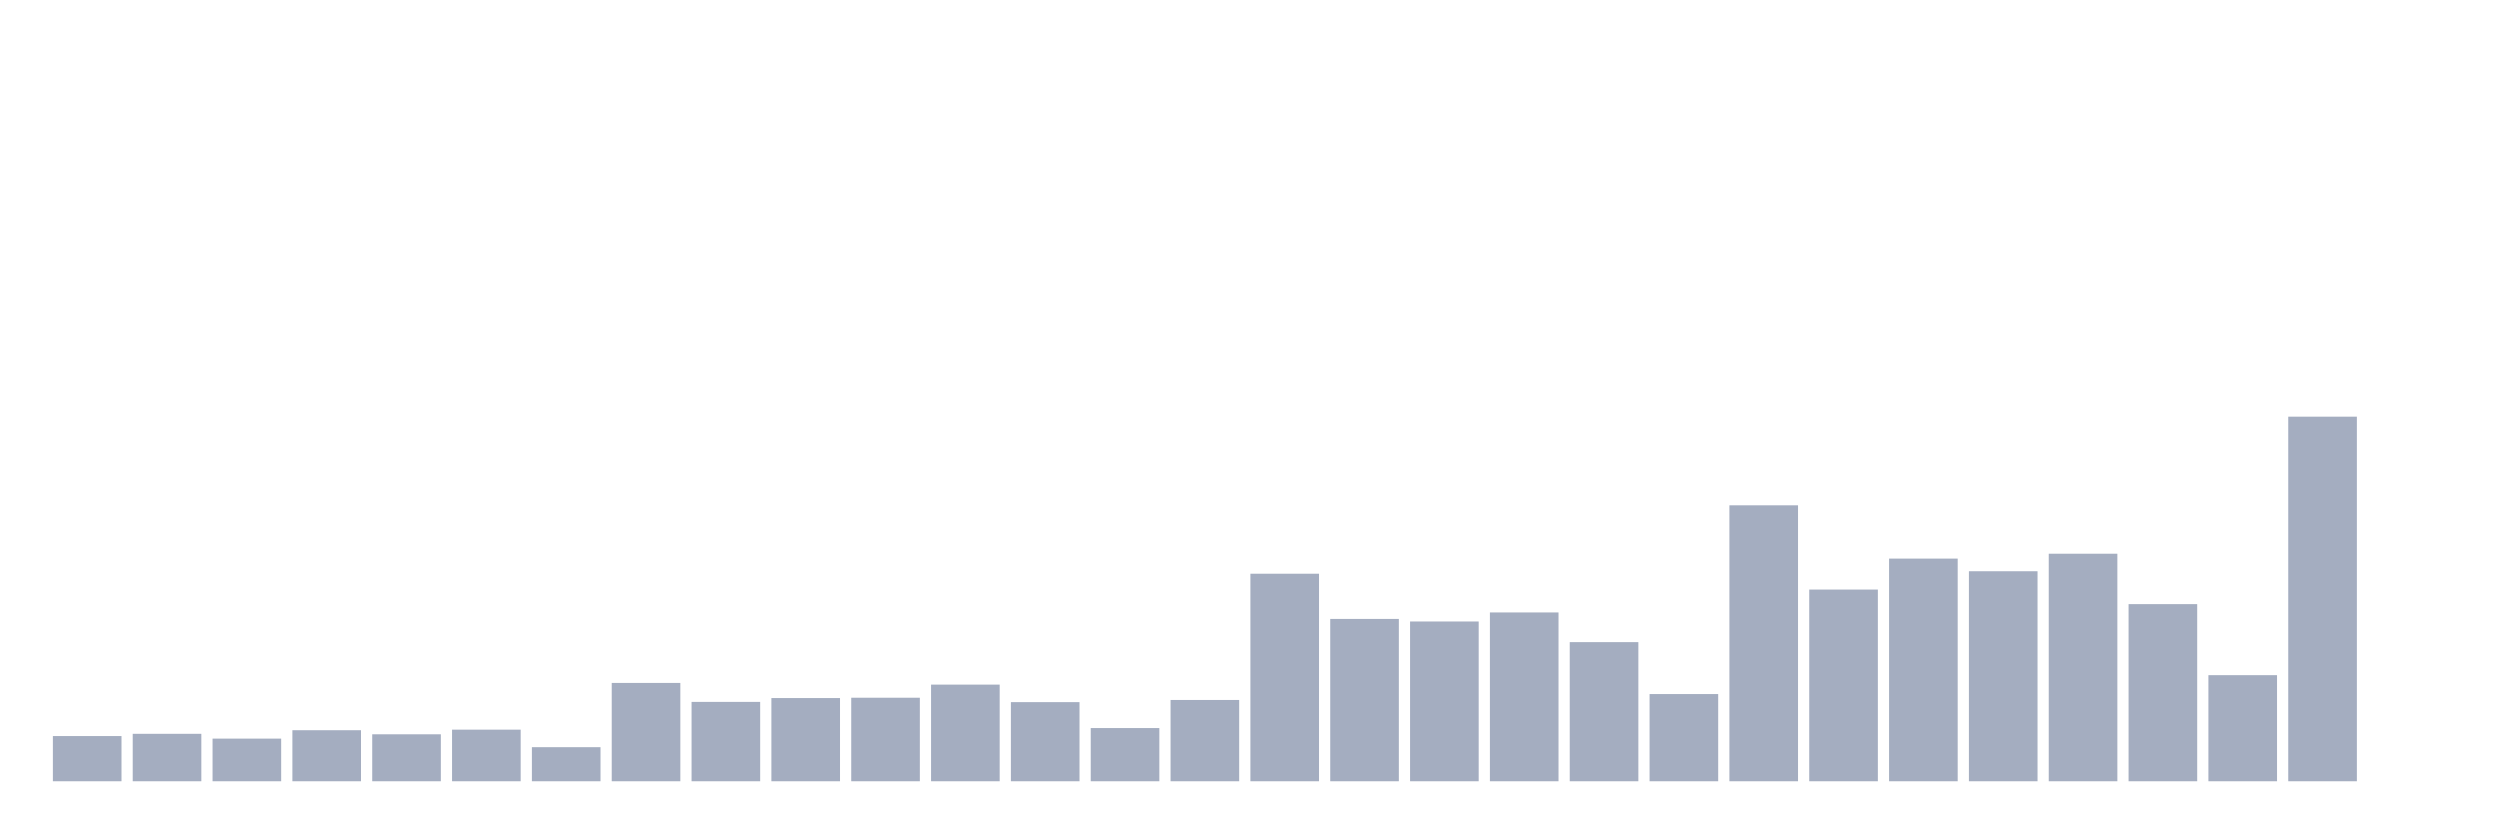
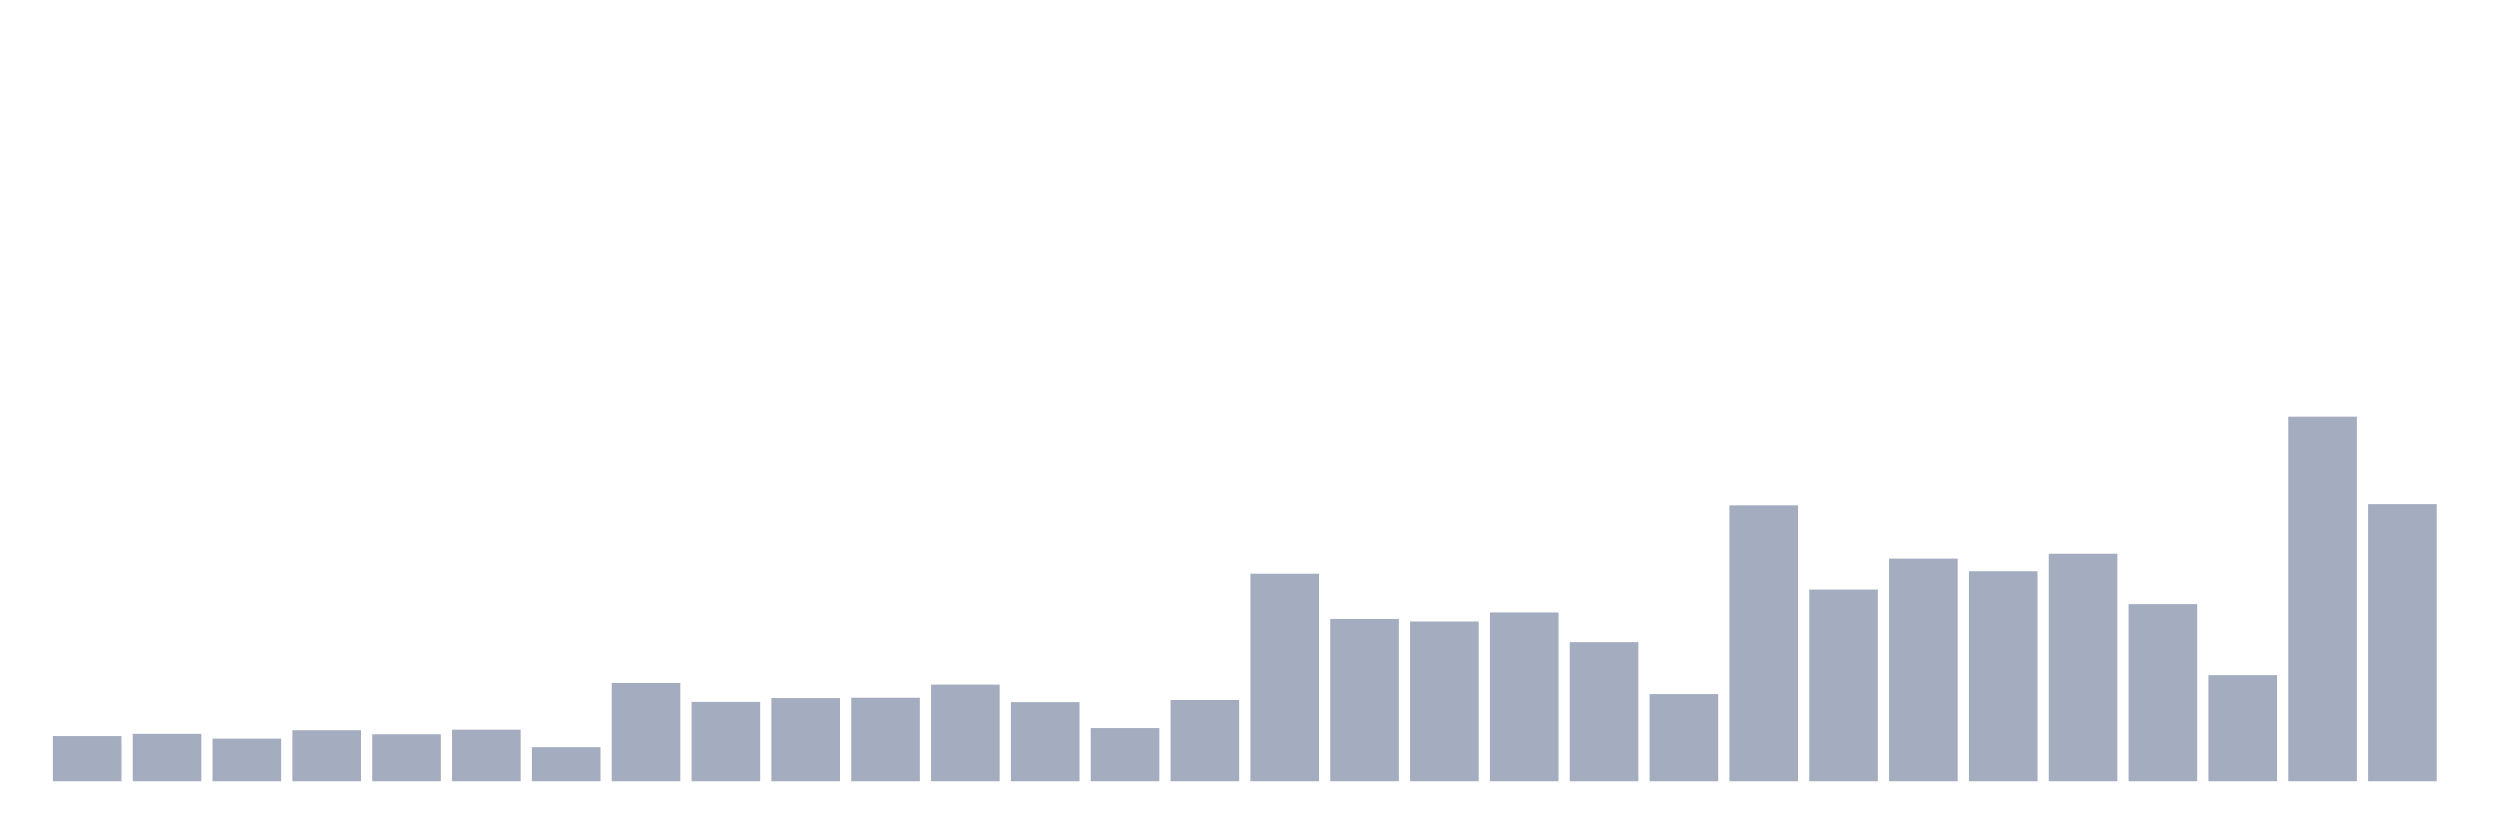
<svg xmlns="http://www.w3.org/2000/svg" viewBox="0 0 480 160">
  <g transform="translate(10,10)">
    <rect class="bar" x="0.153" width="13.175" y="131.321" height="8.679" fill="rgb(164,173,192)" />
    <rect class="bar" x="15.482" width="13.175" y="130.891" height="9.109" fill="rgb(164,173,192)" />
    <rect class="bar" x="30.81" width="13.175" y="131.813" height="8.187" fill="rgb(164,173,192)" />
    <rect class="bar" x="46.138" width="13.175" y="130.2" height="9.8" fill="rgb(164,173,192)" />
    <rect class="bar" x="61.466" width="13.175" y="130.983" height="9.017" fill="rgb(164,173,192)" />
    <rect class="bar" x="76.794" width="13.175" y="130.092" height="9.908" fill="rgb(164,173,192)" />
    <rect class="bar" x="92.123" width="13.175" y="133.456" height="6.544" fill="rgb(164,173,192)" />
    <rect class="bar" x="107.451" width="13.175" y="121.121" height="18.879" fill="rgb(164,173,192)" />
    <rect class="bar" x="122.779" width="13.175" y="124.762" height="15.238" fill="rgb(164,173,192)" />
    <rect class="bar" x="138.107" width="13.175" y="124.025" height="15.975" fill="rgb(164,173,192)" />
    <rect class="bar" x="153.436" width="13.175" y="123.963" height="16.037" fill="rgb(164,173,192)" />
    <rect class="bar" x="168.764" width="13.175" y="121.444" height="18.556" fill="rgb(164,173,192)" />
    <rect class="bar" x="184.092" width="13.175" y="124.808" height="15.192" fill="rgb(164,173,192)" />
    <rect class="bar" x="199.42" width="13.175" y="129.785" height="10.215" fill="rgb(164,173,192)" />
    <rect class="bar" x="214.748" width="13.175" y="124.393" height="15.607" fill="rgb(164,173,192)" />
    <rect class="bar" x="230.077" width="13.175" y="100.154" height="39.846" fill="rgb(164,173,192)" />
    <rect class="bar" x="245.405" width="13.175" y="108.833" height="31.167" fill="rgb(164,173,192)" />
    <rect class="bar" x="260.733" width="13.175" y="109.324" height="30.676" fill="rgb(164,173,192)" />
    <rect class="bar" x="276.061" width="13.175" y="107.588" height="32.412" fill="rgb(164,173,192)" />
    <rect class="bar" x="291.39" width="13.175" y="113.287" height="26.713" fill="rgb(164,173,192)" />
    <rect class="bar" x="306.718" width="13.175" y="123.257" height="16.743" fill="rgb(164,173,192)" />
    <rect class="bar" x="322.046" width="13.175" y="87.02" height="52.98" fill="rgb(164,173,192)" />
    <rect class="bar" x="337.374" width="13.175" y="103.195" height="36.805" fill="rgb(164,173,192)" />
    <rect class="bar" x="352.702" width="13.175" y="97.25" height="42.75" fill="rgb(164,173,192)" />
    <rect class="bar" x="368.031" width="13.175" y="99.677" height="40.323" fill="rgb(164,173,192)" />
    <rect class="bar" x="383.359" width="13.175" y="96.313" height="43.687" fill="rgb(164,173,192)" />
    <rect class="bar" x="398.687" width="13.175" y="105.991" height="34.009" fill="rgb(164,173,192)" />
    <rect class="bar" x="414.015" width="13.175" y="119.631" height="20.369" fill="rgb(164,173,192)" />
    <rect class="bar" x="429.344" width="13.175" y="70" height="70" fill="rgb(164,173,192)" />
-     <rect class="bar" x="444.672" width="13.175" y="140" height="0" fill="rgb(164,173,192)" />
+     <rect class="bar" x="444.672" width="13.175" y="86.79" height="53.21" fill="rgb(164,173,192)" />
  </g>
</svg>
